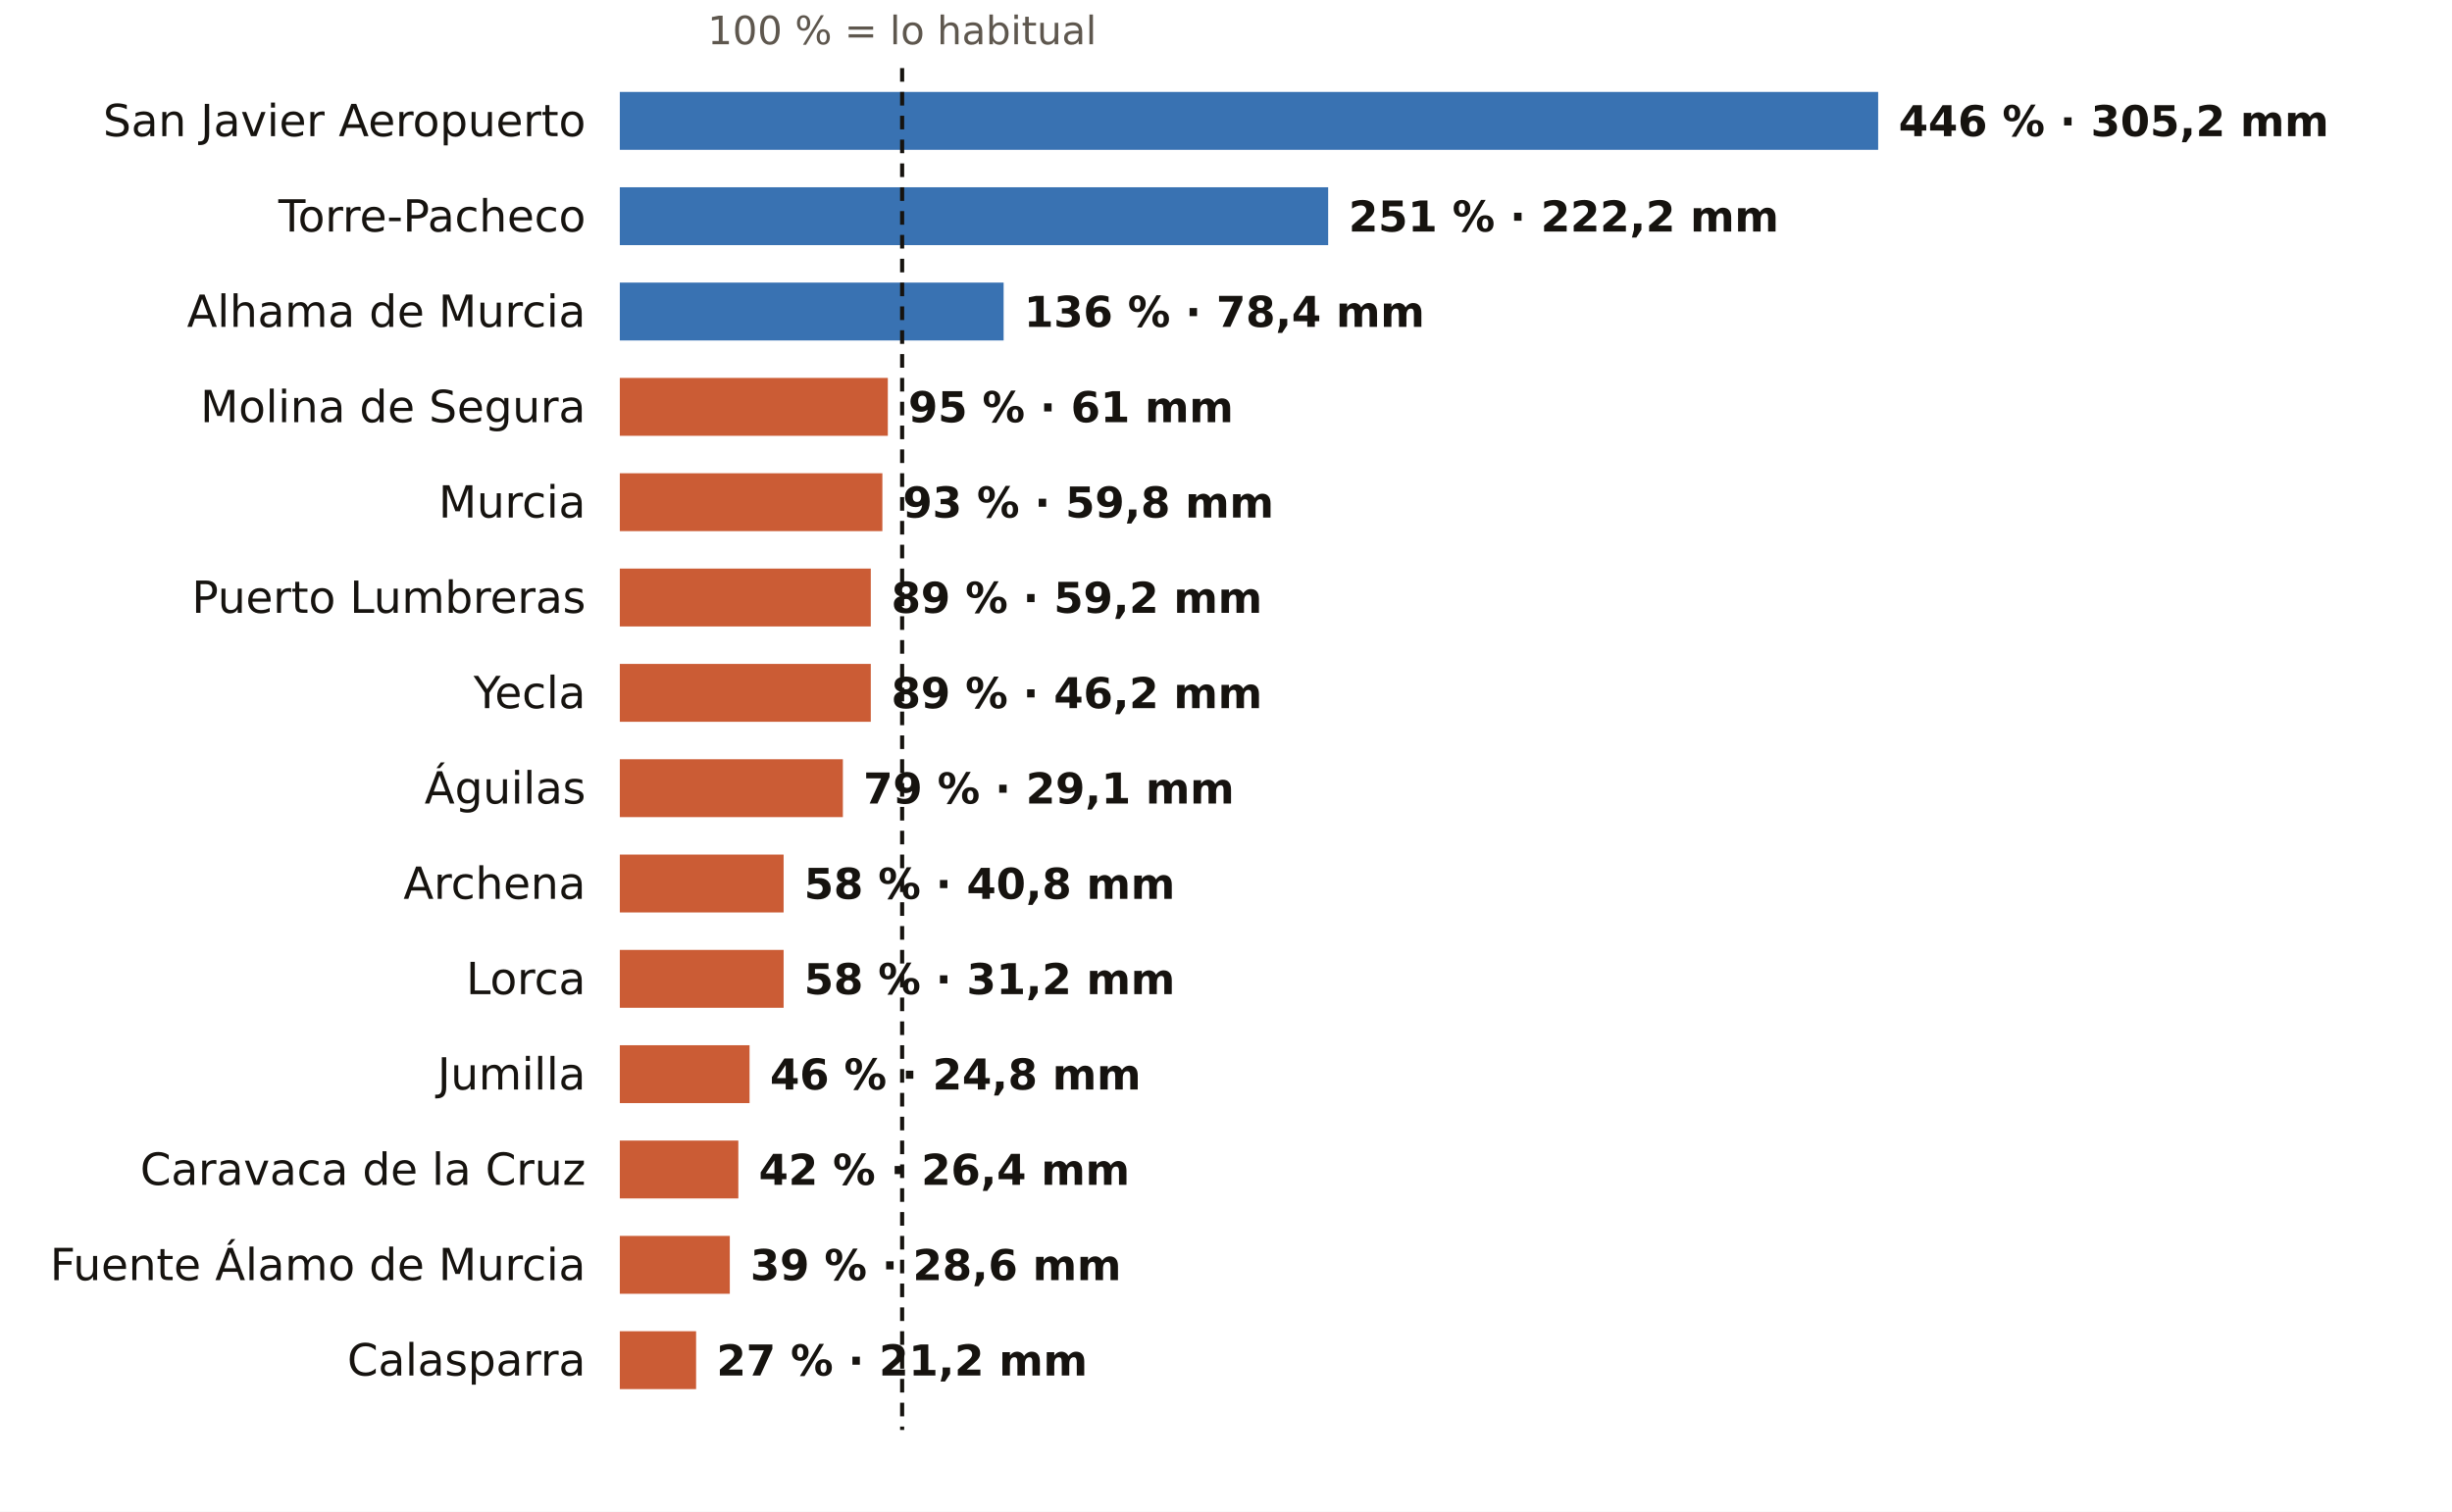
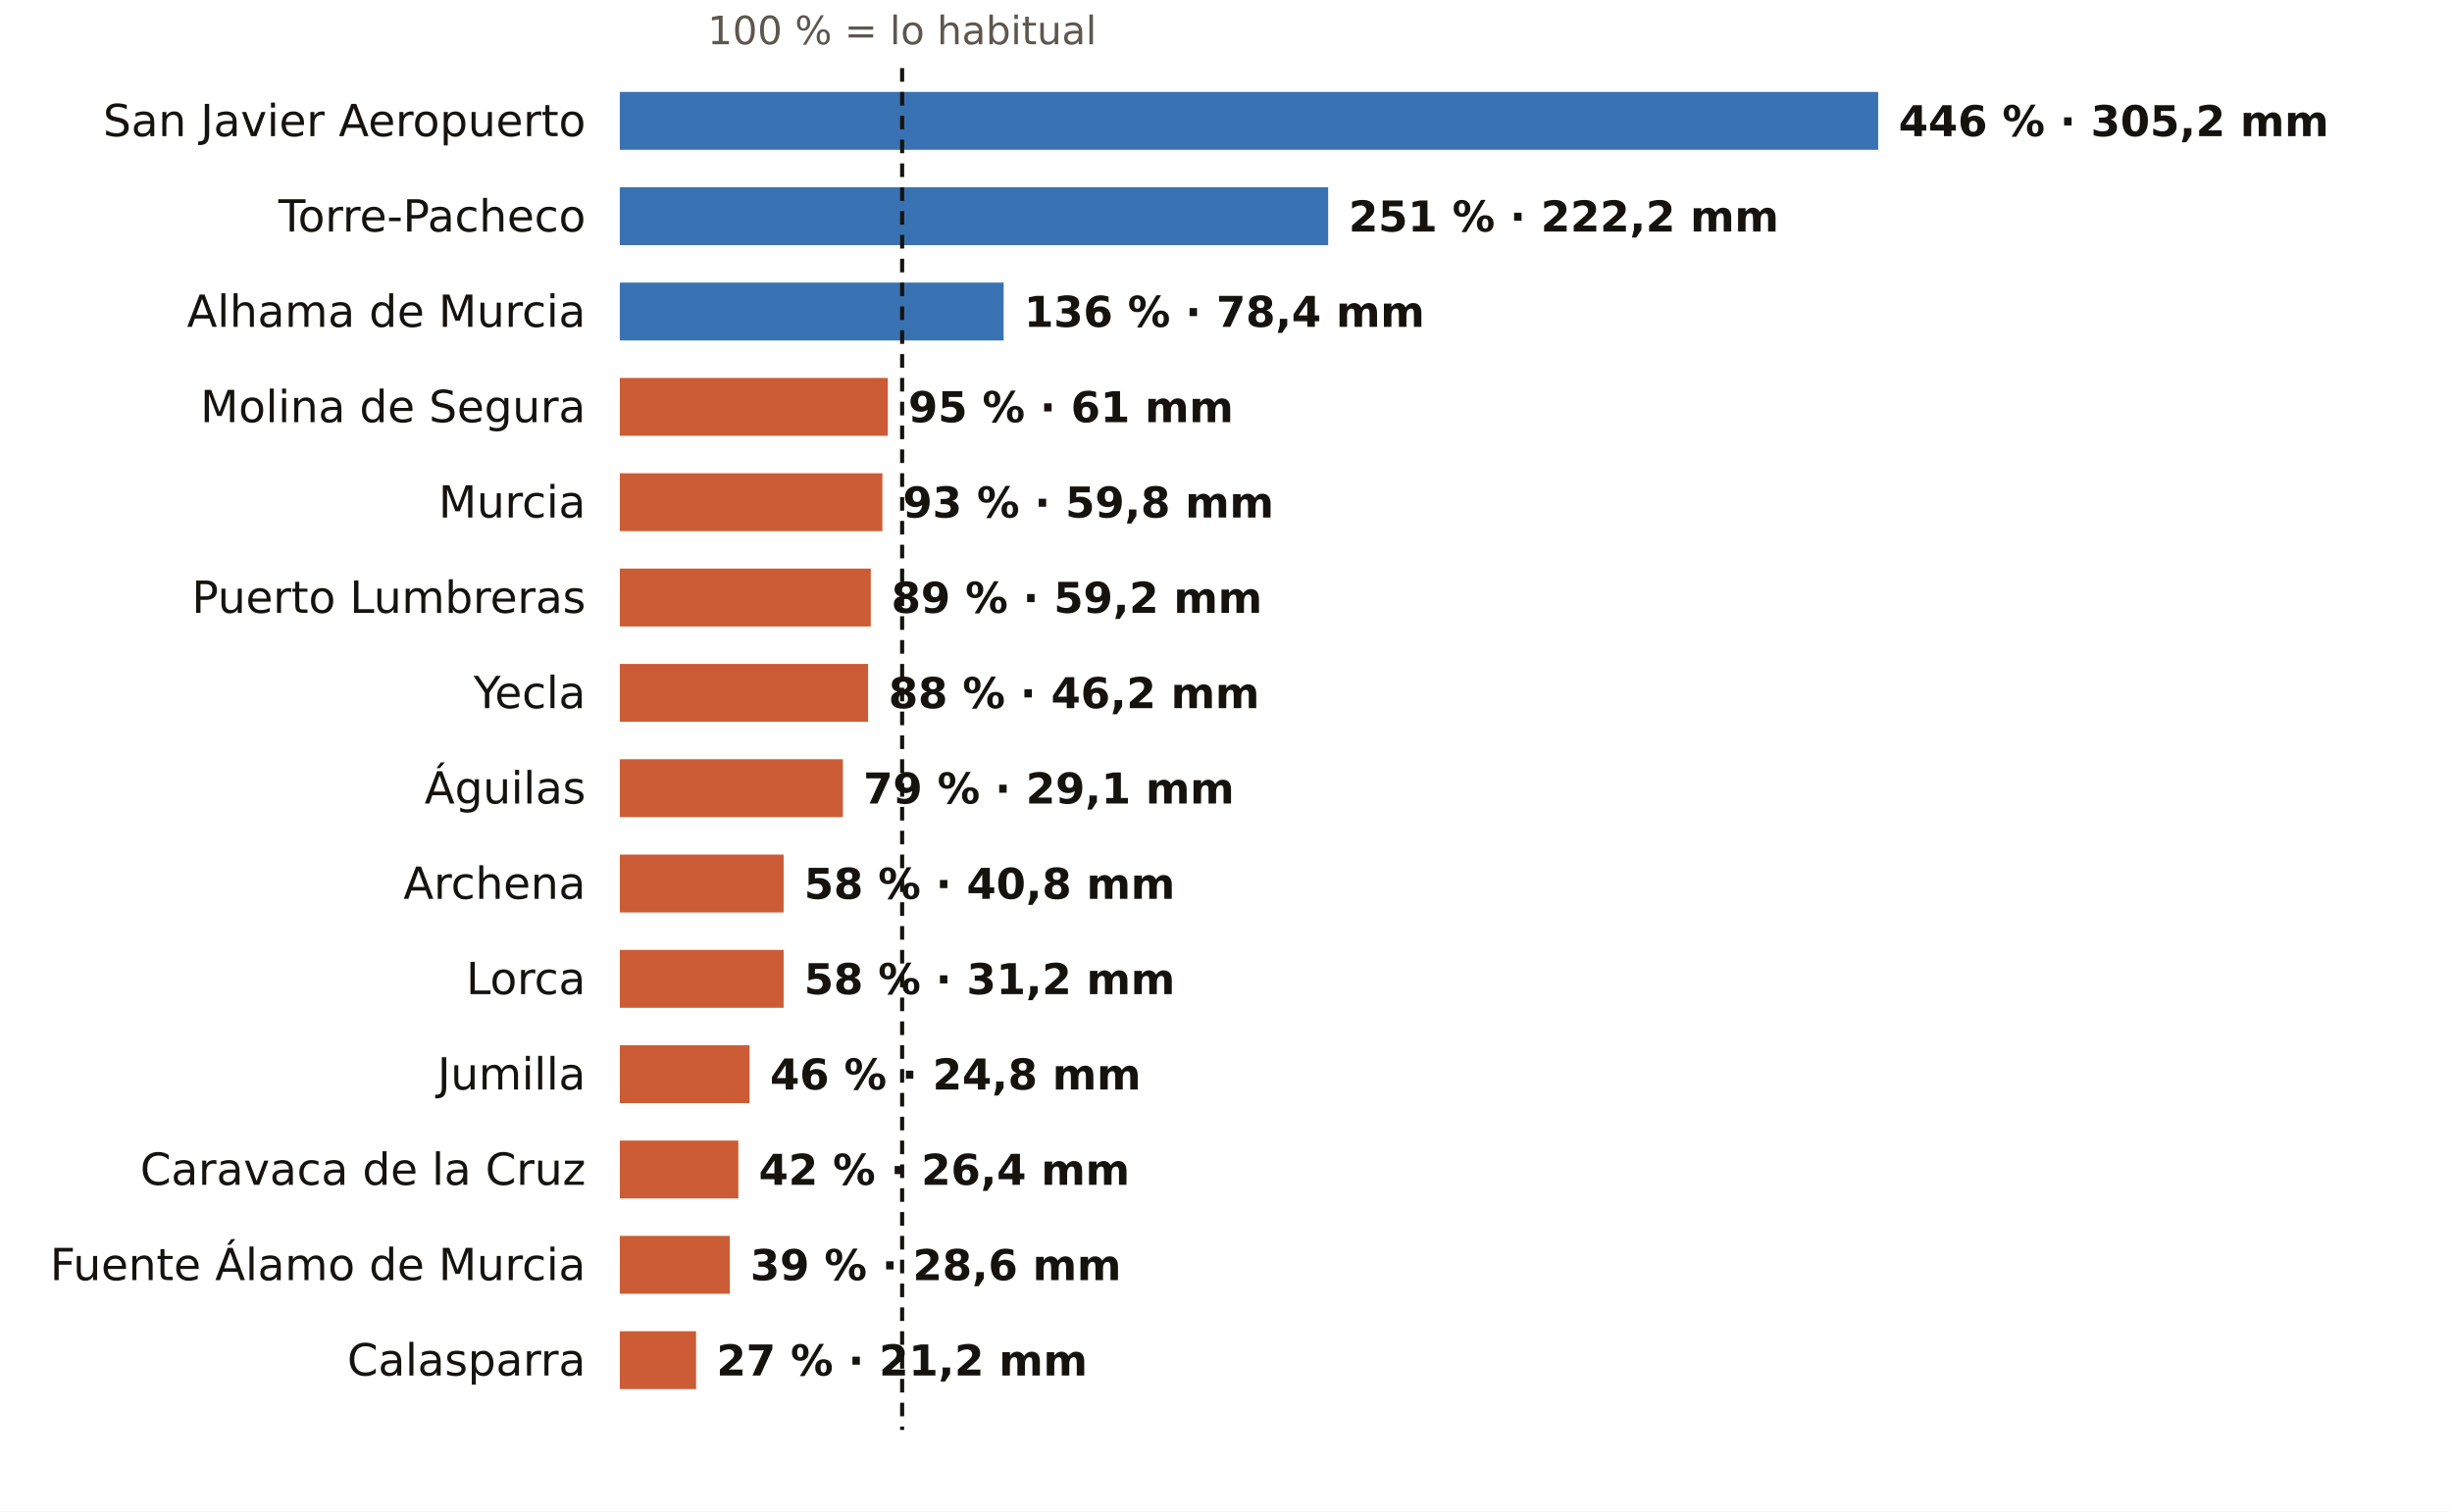
<svg xmlns="http://www.w3.org/2000/svg" viewBox="0 0 720 444" width="720" height="444" role="img" aria-label="El otoño en los pluviómetros de AEMET de Murcia: % de lo habitual">
  <rect width="720" height="444" fill="#FFFFFF" />
  <text x="264.9" y="13.0" font-size="11.5" fill="#5E574E" text-anchor="middle" font-weight="400" font-family="Public Sans, DejaVu Sans, Arial, sans-serif">100 % = lo habitual</text>
  <text x="172.0" y="40.0" font-size="13" fill="#16130F" text-anchor="end" font-weight="500" font-family="Public Sans, DejaVu Sans, Arial, sans-serif">San Javier Aeropuerto</text>
  <rect x="182" y="27" width="369.5" height="17" fill="#1F5FA8" opacity="0.88" />
  <text x="557.5" y="40.0" font-size="12.5" fill="#16130F" text-anchor="start" font-weight="600" font-family="Public Sans, DejaVu Sans, Arial, sans-serif">446 % · 305,2 mm</text>
  <text x="172.0" y="68.0" font-size="13" fill="#16130F" text-anchor="end" font-weight="500" font-family="Public Sans, DejaVu Sans, Arial, sans-serif">Torre-Pacheco</text>
  <rect x="182" y="55" width="208.0" height="17" fill="#1F5FA8" opacity="0.88" />
  <text x="396.0" y="68.0" font-size="12.5" fill="#16130F" text-anchor="start" font-weight="600" font-family="Public Sans, DejaVu Sans, Arial, sans-serif">251 % · 222,2 mm</text>
  <text x="172.0" y="96.0" font-size="13" fill="#16130F" text-anchor="end" font-weight="500" font-family="Public Sans, DejaVu Sans, Arial, sans-serif">Alhama de Murcia</text>
  <rect x="182" y="83" width="112.7" height="17" fill="#1F5FA8" opacity="0.88" />
  <text x="300.7" y="96.0" font-size="12.5" fill="#16130F" text-anchor="start" font-weight="600" font-family="Public Sans, DejaVu Sans, Arial, sans-serif">136 % · 78,4 mm</text>
  <text x="172.0" y="124.0" font-size="13" fill="#16130F" text-anchor="end" font-weight="500" font-family="Public Sans, DejaVu Sans, Arial, sans-serif">Molina de Segura</text>
  <rect x="182" y="111" width="78.7" height="17" fill="#C4461A" opacity="0.88" />
  <text x="266.7" y="124.0" font-size="12.5" fill="#16130F" text-anchor="start" font-weight="600" font-family="Public Sans, DejaVu Sans, Arial, sans-serif">95 % · 61 mm</text>
  <text x="172.0" y="152.0" font-size="13" fill="#16130F" text-anchor="end" font-weight="500" font-family="Public Sans, DejaVu Sans, Arial, sans-serif">Murcia</text>
  <rect x="182" y="139" width="77.1" height="17" fill="#C4461A" opacity="0.88" />
  <text x="265.1" y="152.0" font-size="12.5" fill="#16130F" text-anchor="start" font-weight="600" font-family="Public Sans, DejaVu Sans, Arial, sans-serif">93 % · 59,8 mm</text>
  <text x="172.0" y="180.0" font-size="13" fill="#16130F" text-anchor="end" font-weight="500" font-family="Public Sans, DejaVu Sans, Arial, sans-serif">Puerto Lumbreras</text>
  <rect x="182" y="167" width="73.7" height="17" fill="#C4461A" opacity="0.88" />
  <text x="261.7" y="180.0" font-size="12.5" fill="#16130F" text-anchor="start" font-weight="600" font-family="Public Sans, DejaVu Sans, Arial, sans-serif">89 % · 59,2 mm</text>
  <text x="172.0" y="208.0" font-size="13" fill="#16130F" text-anchor="end" font-weight="500" font-family="Public Sans, DejaVu Sans, Arial, sans-serif">Yecla</text>
-   <rect x="182" y="195" width="73.7" height="17" fill="#C4461A" opacity="0.88" />
-   <text x="261.7" y="208.0" font-size="12.5" fill="#16130F" text-anchor="start" font-weight="600" font-family="Public Sans, DejaVu Sans, Arial, sans-serif">89 % · 46,2 mm</text>
+   <rect x="182" y="195" width="72.9" height="17" fill="#C4461A" opacity="0.88" />
+   <text x="260.9" y="208.0" font-size="12.5" fill="#16130F" text-anchor="start" font-weight="600" font-family="Public Sans, DejaVu Sans, Arial, sans-serif">88 % · 46,2 mm</text>
  <text x="172.0" y="236.0" font-size="13" fill="#16130F" text-anchor="end" font-weight="500" font-family="Public Sans, DejaVu Sans, Arial, sans-serif">Águilas</text>
  <rect x="182" y="223" width="65.5" height="17" fill="#C4461A" opacity="0.88" />
  <text x="253.5" y="236.0" font-size="12.5" fill="#16130F" text-anchor="start" font-weight="600" font-family="Public Sans, DejaVu Sans, Arial, sans-serif">79 % · 29,1 mm</text>
  <text x="172.0" y="264.0" font-size="13" fill="#16130F" text-anchor="end" font-weight="500" font-family="Public Sans, DejaVu Sans, Arial, sans-serif">Archena</text>
  <rect x="182" y="251" width="48.1" height="17" fill="#C4461A" opacity="0.88" />
  <text x="236.1" y="264.0" font-size="12.5" fill="#16130F" text-anchor="start" font-weight="600" font-family="Public Sans, DejaVu Sans, Arial, sans-serif">58 % · 40,8 mm</text>
  <text x="172.0" y="292.0" font-size="13" fill="#16130F" text-anchor="end" font-weight="500" font-family="Public Sans, DejaVu Sans, Arial, sans-serif">Lorca</text>
  <rect x="182" y="279" width="48.1" height="17" fill="#C4461A" opacity="0.88" />
  <text x="236.1" y="292.0" font-size="12.5" fill="#16130F" text-anchor="start" font-weight="600" font-family="Public Sans, DejaVu Sans, Arial, sans-serif">58 % · 31,2 mm</text>
  <text x="172.0" y="320.0" font-size="13" fill="#16130F" text-anchor="end" font-weight="500" font-family="Public Sans, DejaVu Sans, Arial, sans-serif">Jumilla</text>
  <rect x="182" y="307" width="38.1" height="17" fill="#C4461A" opacity="0.88" />
  <text x="226.1" y="320.0" font-size="12.5" fill="#16130F" text-anchor="start" font-weight="600" font-family="Public Sans, DejaVu Sans, Arial, sans-serif">46 % · 24,8 mm</text>
  <text x="172.0" y="348.0" font-size="13" fill="#16130F" text-anchor="end" font-weight="500" font-family="Public Sans, DejaVu Sans, Arial, sans-serif">Caravaca de la Cruz</text>
  <rect x="182" y="335" width="34.8" height="17" fill="#C4461A" opacity="0.88" />
  <text x="222.8" y="348.0" font-size="12.5" fill="#16130F" text-anchor="start" font-weight="600" font-family="Public Sans, DejaVu Sans, Arial, sans-serif">42 % · 26,4 mm</text>
  <text x="172.0" y="376.0" font-size="13" fill="#16130F" text-anchor="end" font-weight="500" font-family="Public Sans, DejaVu Sans, Arial, sans-serif">Fuente Álamo de Murcia</text>
  <rect x="182" y="363" width="32.3" height="17" fill="#C4461A" opacity="0.88" />
  <text x="220.3" y="376.0" font-size="12.5" fill="#16130F" text-anchor="start" font-weight="600" font-family="Public Sans, DejaVu Sans, Arial, sans-serif">39 % · 28,6 mm</text>
  <text x="172.0" y="404.0" font-size="13" fill="#16130F" text-anchor="end" font-weight="500" font-family="Public Sans, DejaVu Sans, Arial, sans-serif">Calasparra</text>
  <rect x="182" y="391" width="22.4" height="17" fill="#C4461A" opacity="0.88" />
  <text x="210.4" y="404.0" font-size="12.5" fill="#16130F" text-anchor="start" font-weight="600" font-family="Public Sans, DejaVu Sans, Arial, sans-serif">27 % · 21,2 mm</text>
  <line x1="264.9" x2="264.9" y1="20" y2="420" stroke="#16130F" stroke-width="1.2" stroke-dasharray="4 3" />
</svg>
